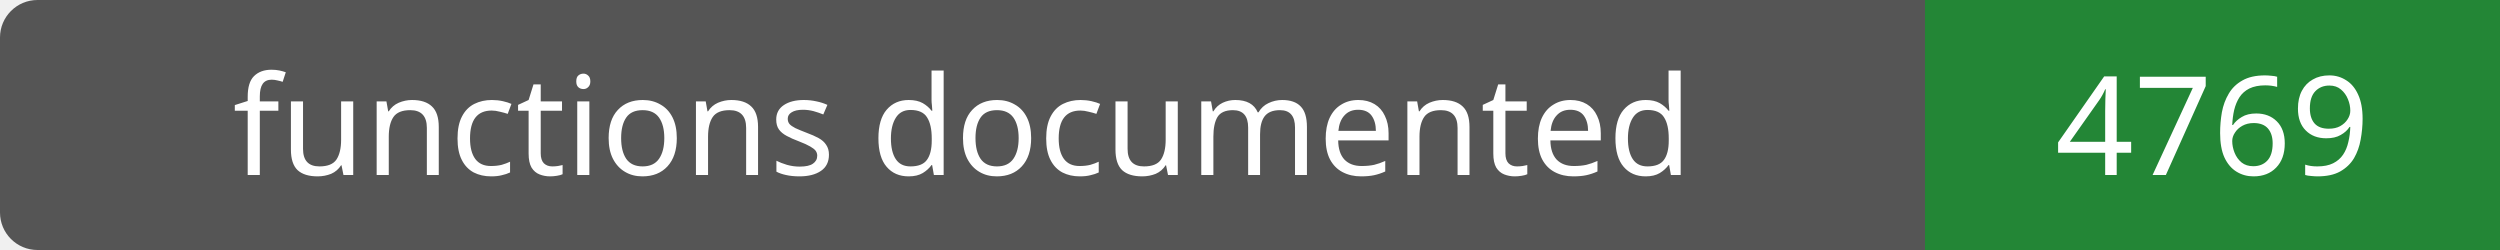
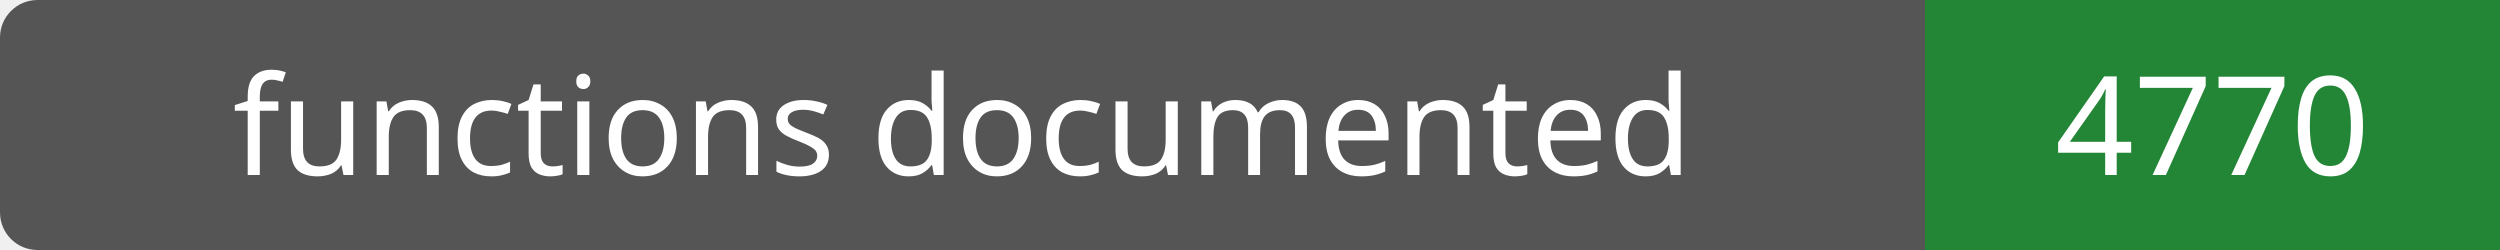
- <svg xmlns="http://www.w3.org/2000/svg" width="200" height="20" role="img" aria-label="functions documented: 4769">
+ <svg xmlns="http://www.w3.org/2000/svg" width="200" height="20" role="img" aria-label="functions documented: 4770">
  <rect width="200" height="20" rx="3" fill="#555" />
  <path fill="#238636" d="M154 0h46v20H154z" />
  <g fill="#fff" text-anchor="middle" font-family="Verdana,sans-serif" font-size="11">
    <text x="77.0" y="14">functions documented</text>
-     <text x="177.0" y="14">4769</text>
+     <text x="177.0" y="14">4770</text>
  </g>
</svg>
